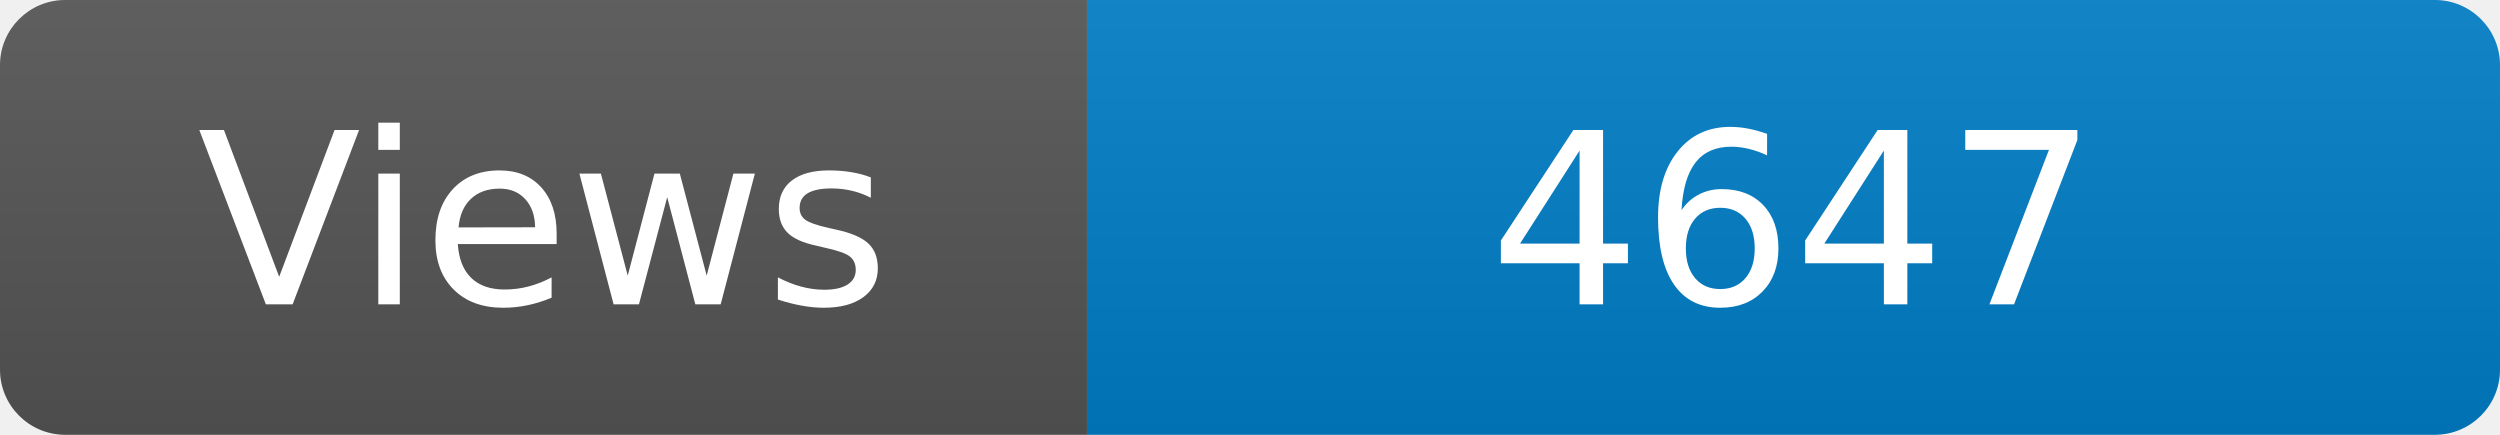
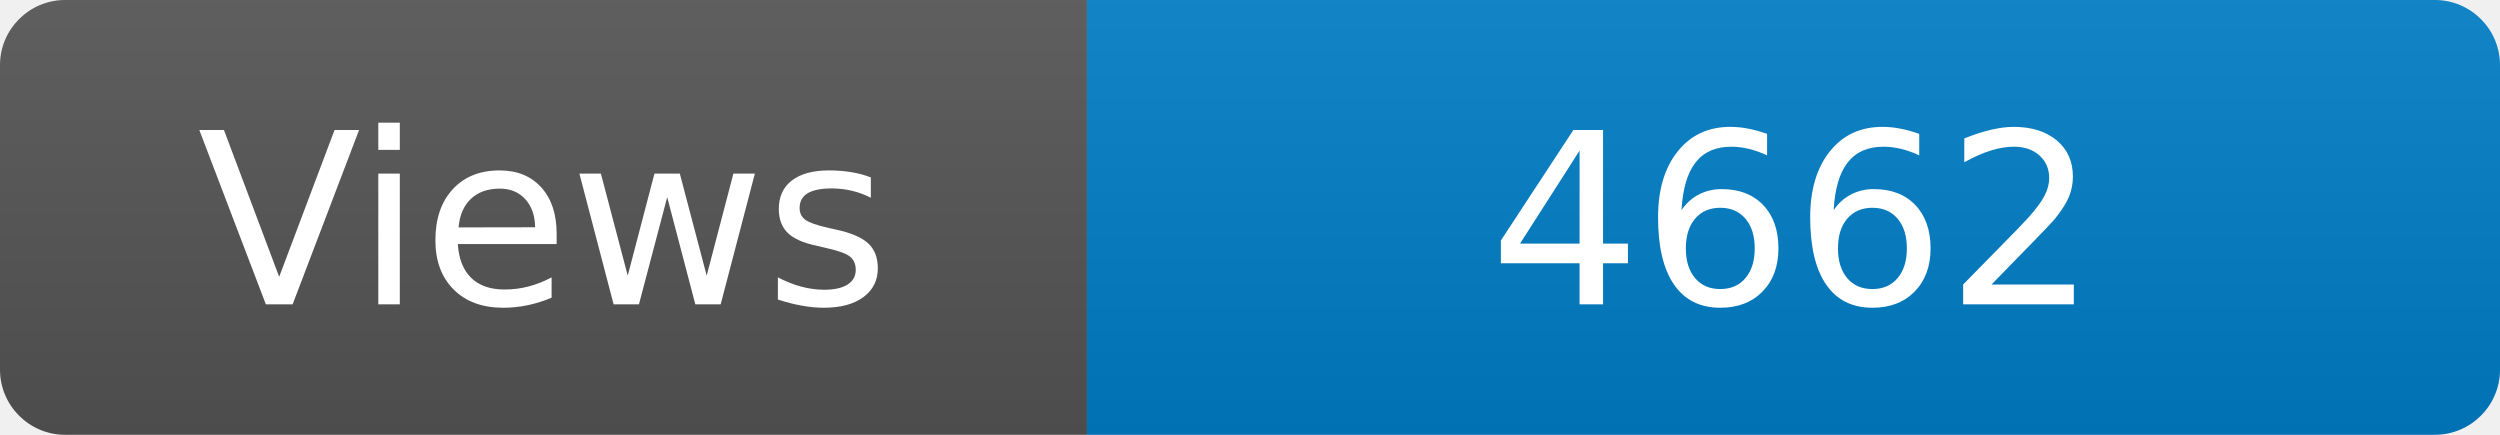
<svg xmlns="http://www.w3.org/2000/svg" width="115" height="20" role="img" aria-label="Maintained?: yes">
  <linearGradient id="s" x2="0" y2="100%">
    <stop offset="0" stop-color="#bbb" stop-opacity=".1" />
    <stop offset="1" stop-opacity=".1" />
  </linearGradient>
  <clipPath id="r">
    <rect width="115" height="20" rx="3" fill="#fff" />
  </clipPath>
  <g clip-path="url(#r)">
    <rect width="50" height="20" fill="#555" />
    <rect x="50" width="160" height="20" fill="#007ec6" />
    <rect width="115" height="20" fill="url(#s)" />
  </g>
  <g fill="#fff" text-anchor="middle" font-family="Verdana,Geneva,DejaVu Sans,sans-serif" font-size="110">
    <text x="250" y="140" transform="scale(.1)" fill="#fff">Views</text>
-     <text x="825" y="140" transform="scale(.1)" fill="#fff">4647</text>
+     <text x="825" y="140" transform="scale(.1)" fill="#fff">4662</text>
  </g>
</svg>
